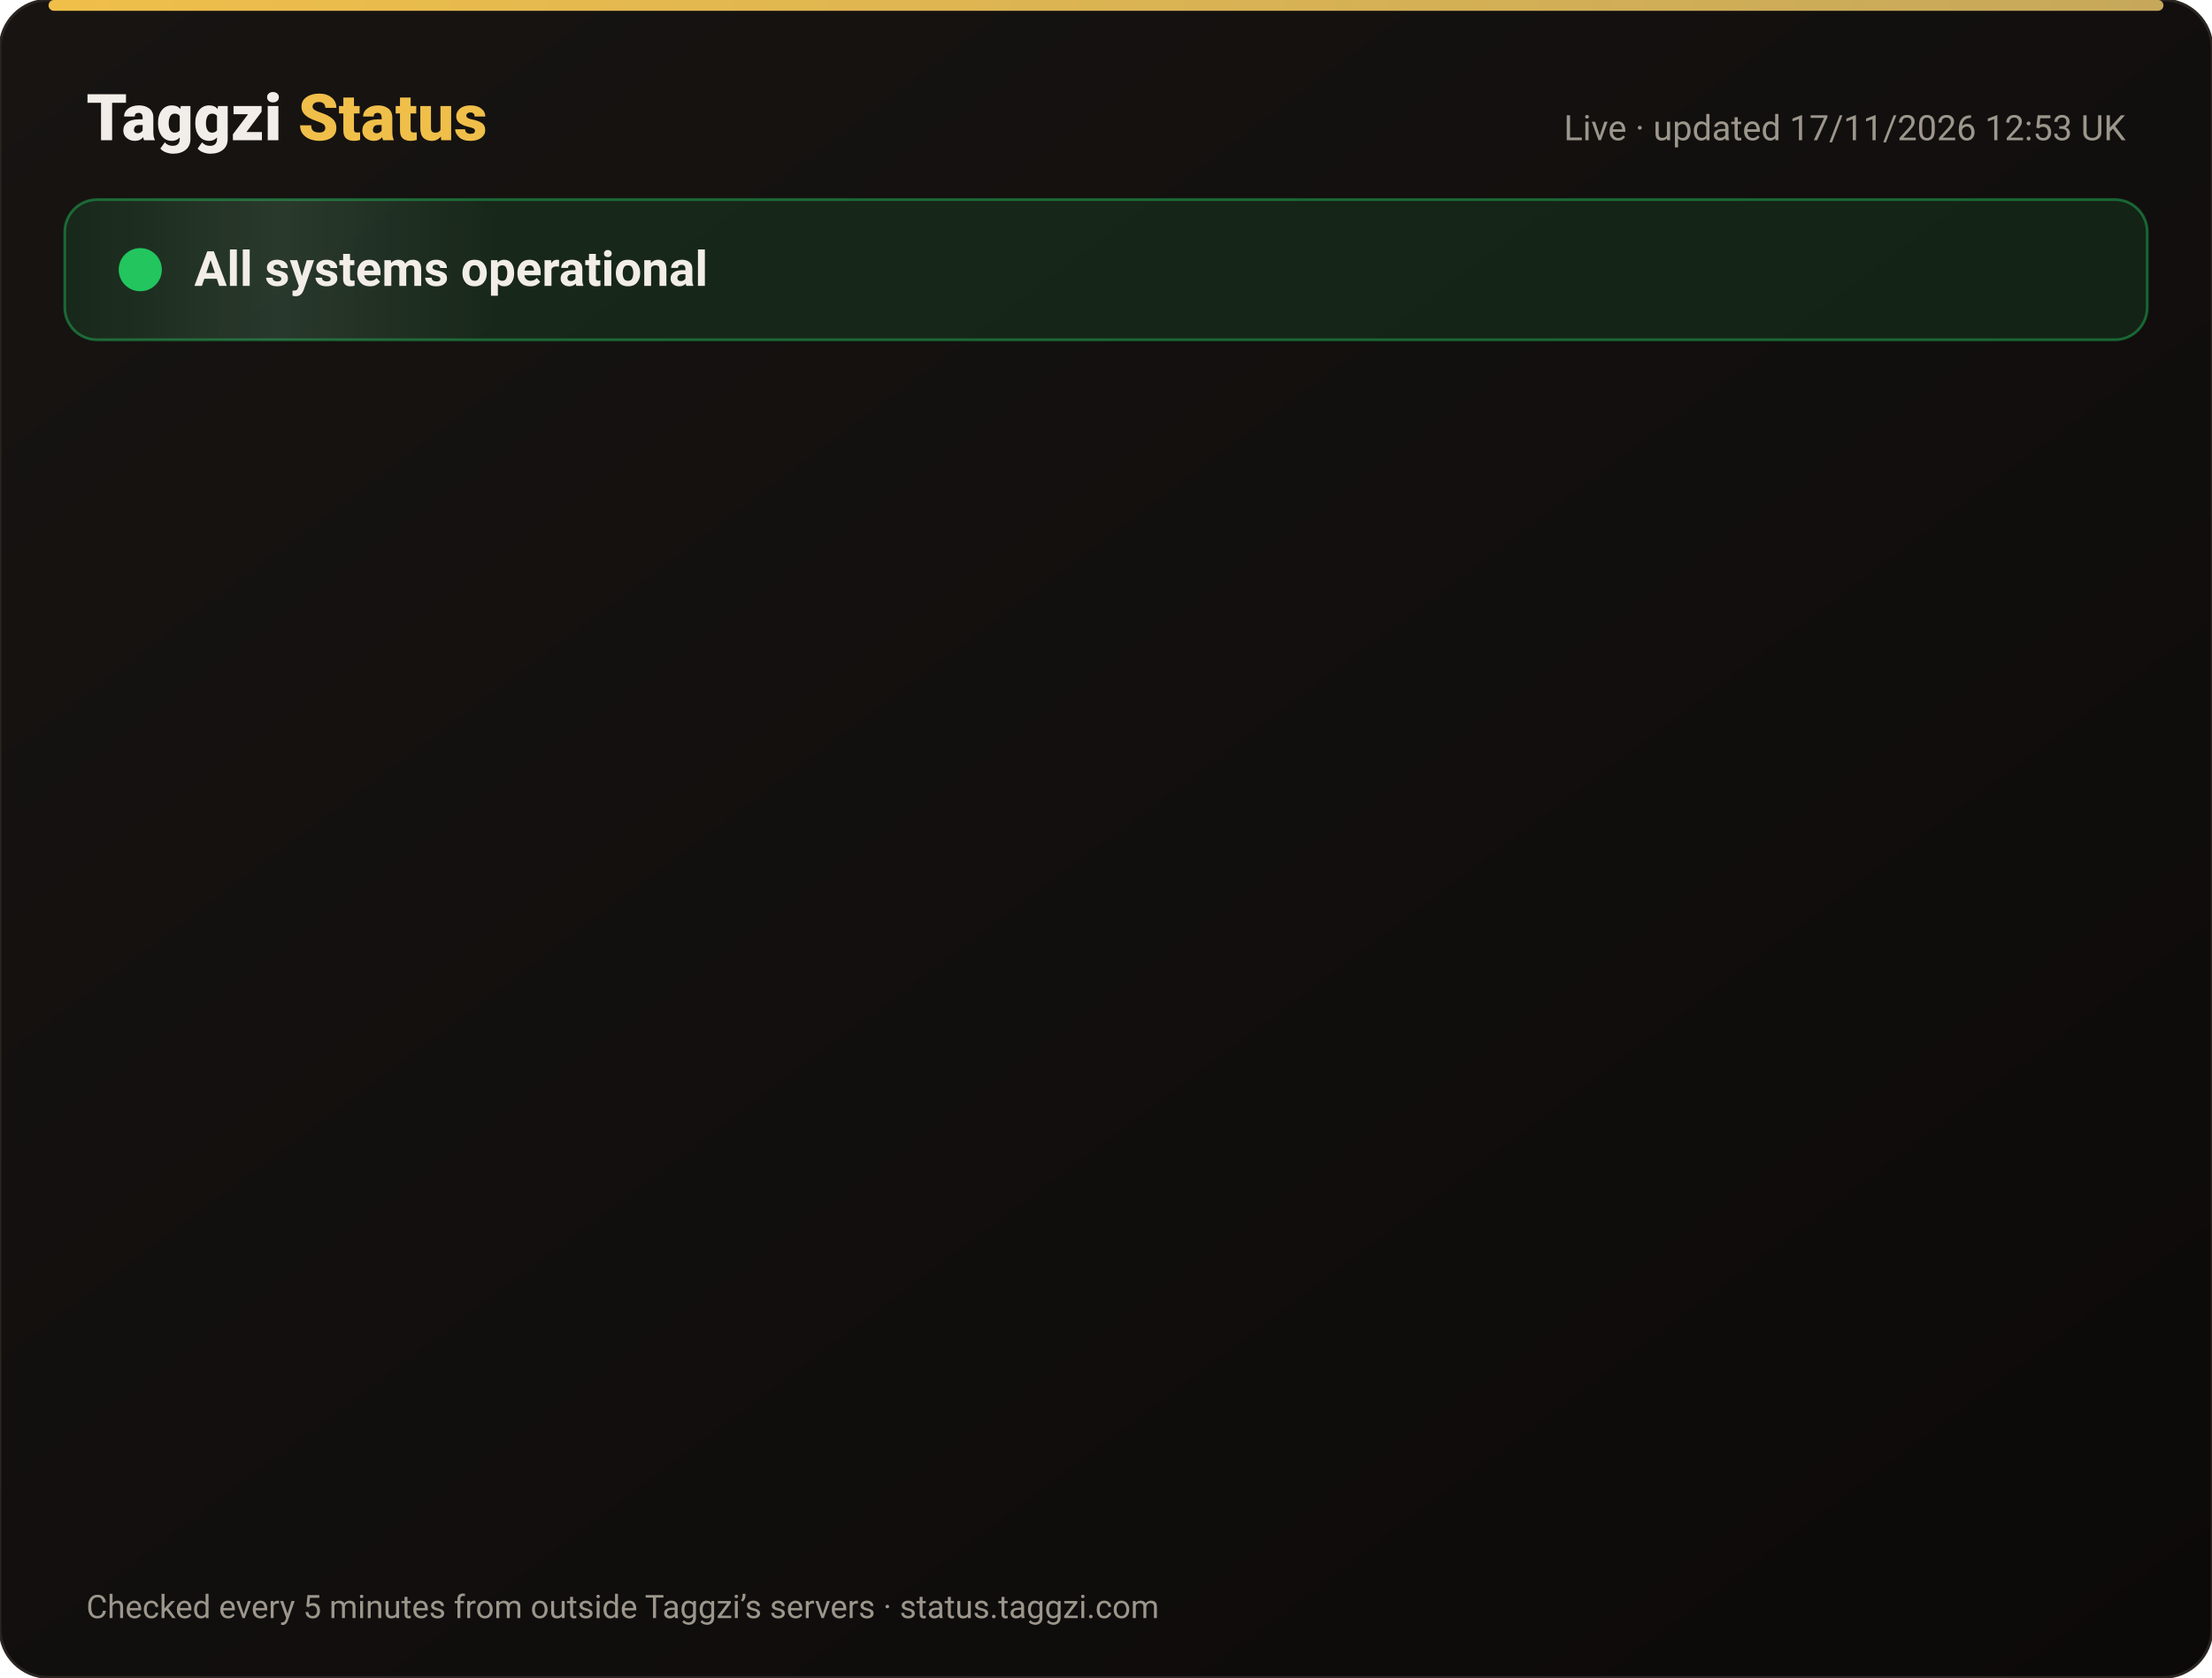
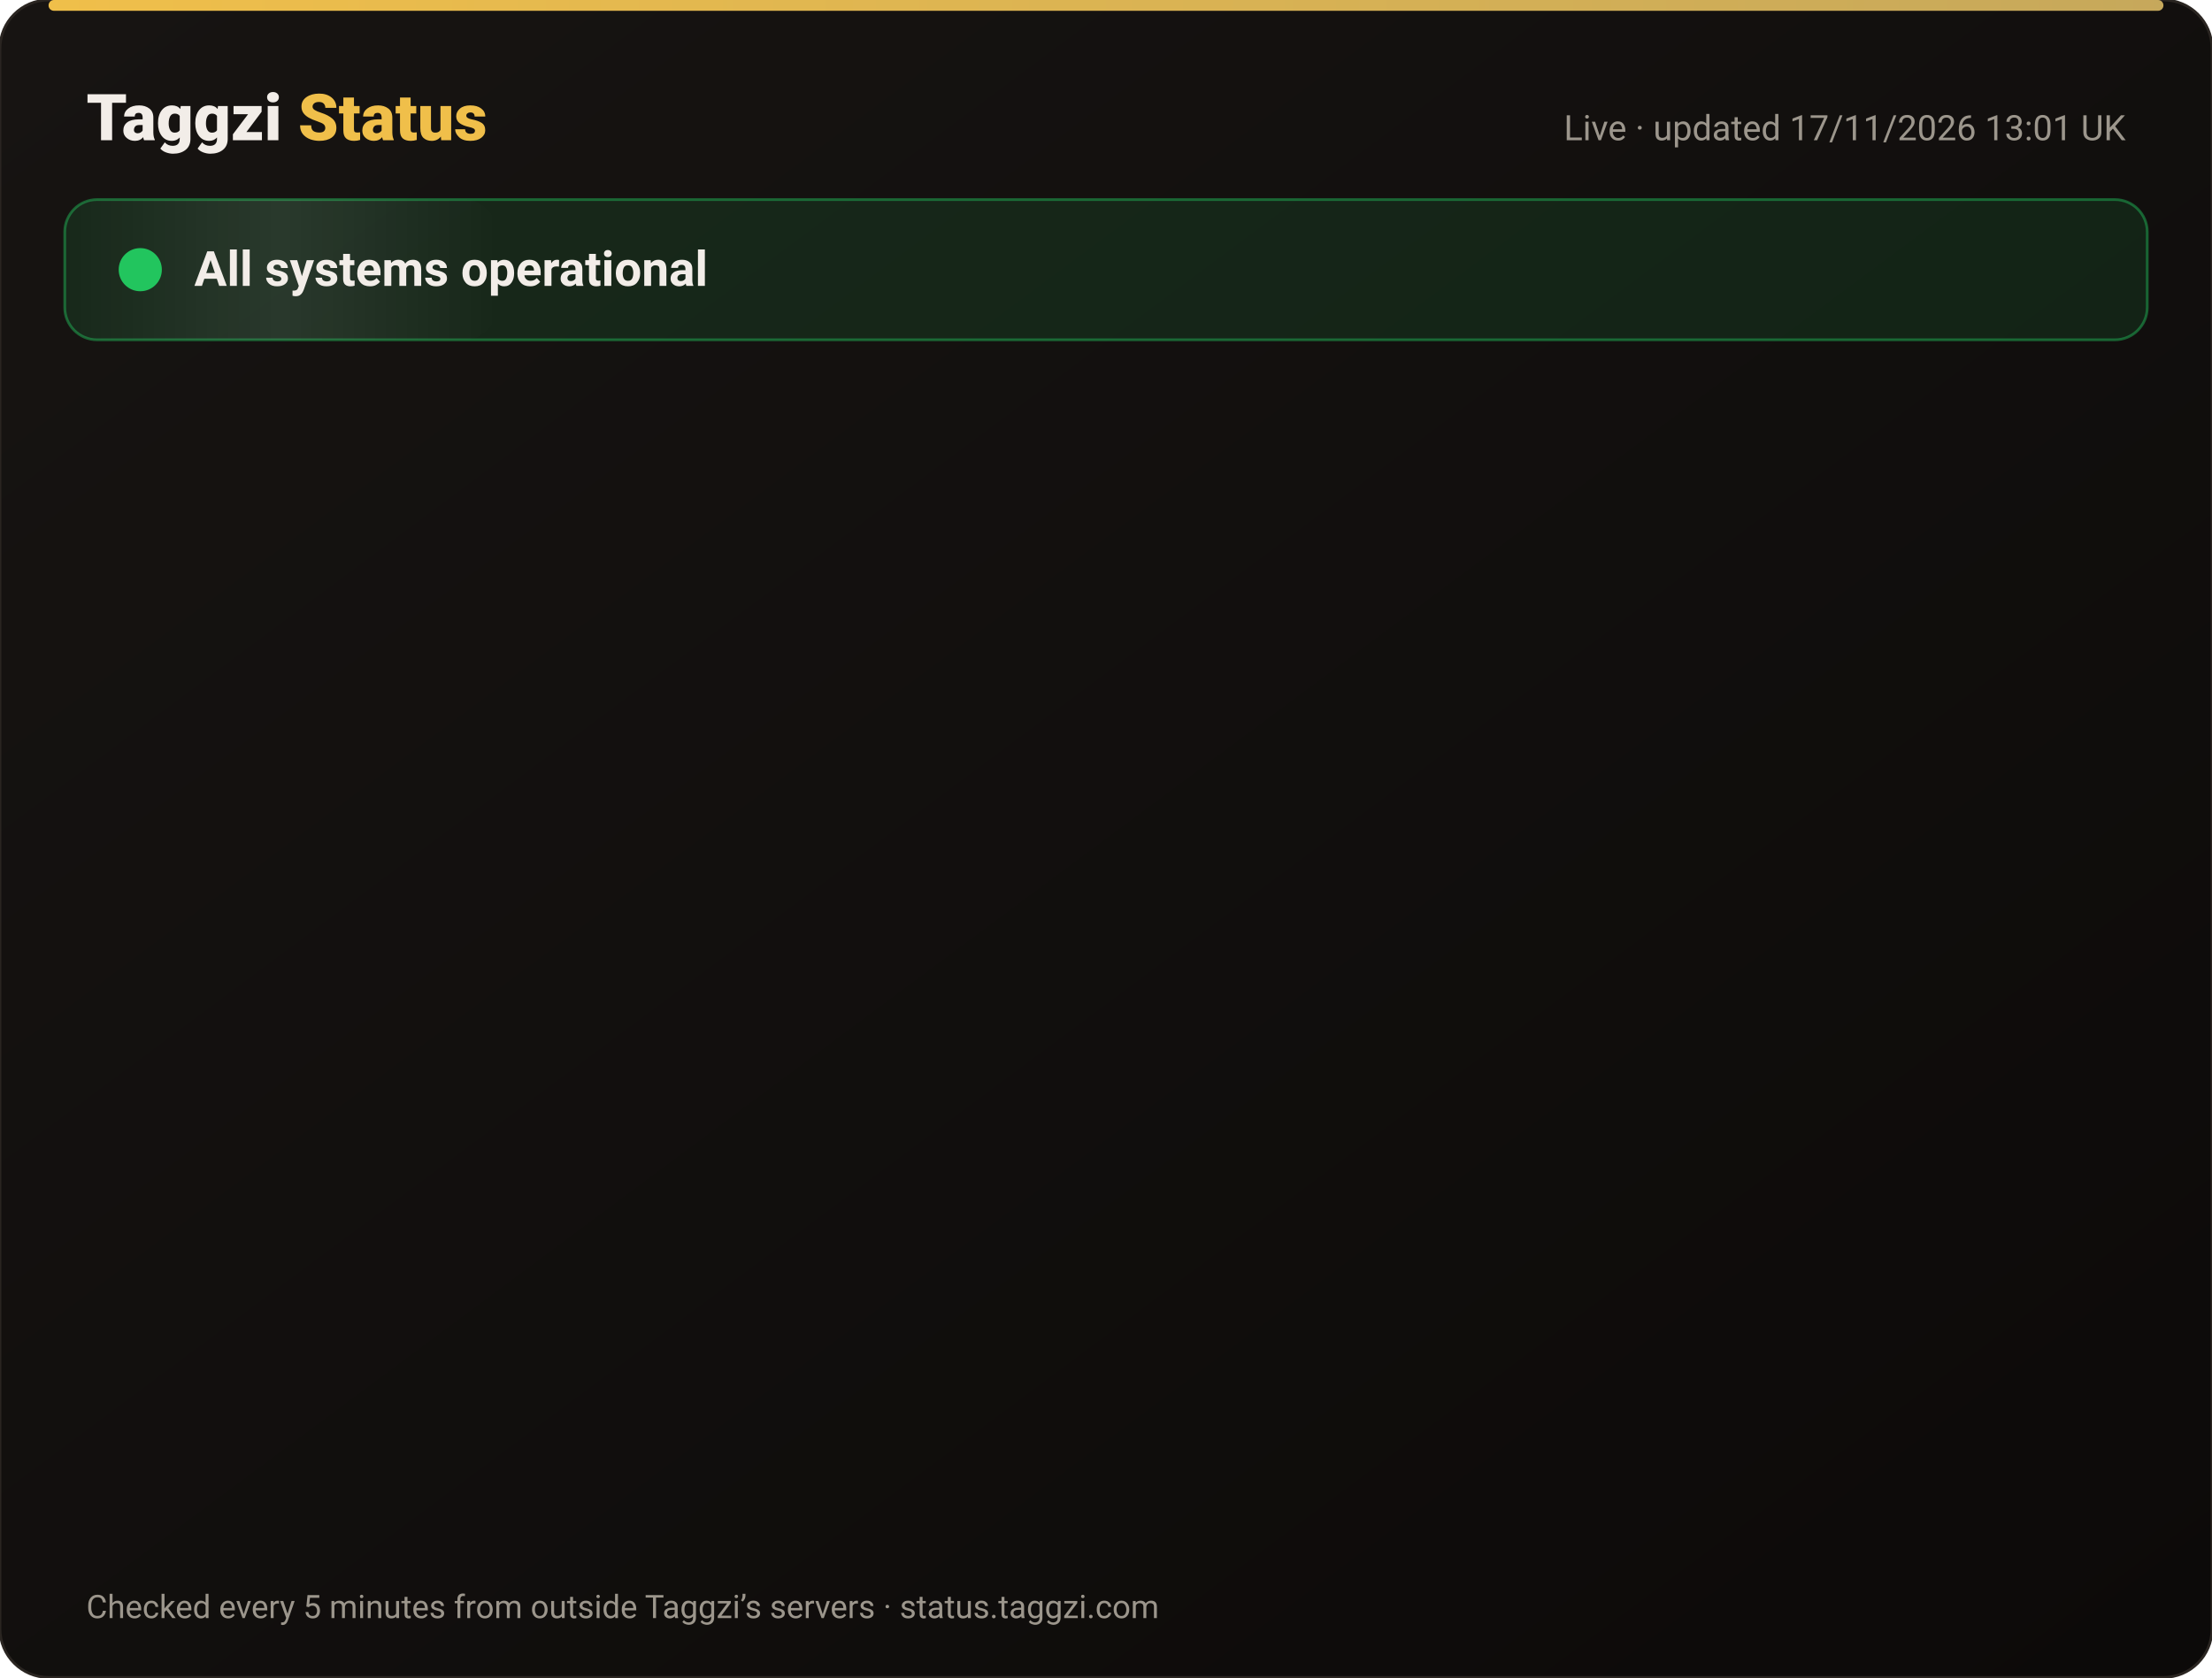
<svg xmlns="http://www.w3.org/2000/svg" width="820" height="622" viewBox="0 0 820 622" font-family="-apple-system,Segoe UI,Roboto,Helvetica,Arial,sans-serif">
  <defs>
    <linearGradient id="bg" x1="0" y1="0" x2="1" y2="1">
      <stop offset="0" stop-color="#171412" />
      <stop offset="1" stop-color="#0C0A09" />
    </linearGradient>
    <linearGradient id="gold" x1="0" x2="1">
      <stop offset="0" stop-color="#F0BF4A" />
      <stop offset="1" stop-color="#c6a85b" />
    </linearGradient>
    <linearGradient id="shine" x1="0" x2="1">
      <stop offset="0" stop-color="#fff" stop-opacity="0" />
      <stop offset=".5" stop-color="#fff" stop-opacity=".08" />
      <stop offset="1" stop-color="#fff" stop-opacity="0" />
    </linearGradient>
  </defs>
  <rect width="820" height="622" rx="18" fill="url(#bg)" stroke="#2a2521" />
  <rect x="18" y="0" width="784" height="4" rx="2" fill="url(#gold)" />
  <text x="32" y="52" font-size="24" font-weight="800" fill="#F2EDE8">Taggzi <tspan fill="#F0BF4A">Status</tspan>
  </text>
-   <text x="788" y="52" font-size="13" fill="#9C968C" text-anchor="end">Live · updated 17/11/2026 12:53 UK</text>
+   <text x="788" y="52" font-size="13" fill="#9C968C" text-anchor="end">Live · updated 17/11/2026 13:01 UK</text>
  <rect x="24" y="74" width="772" height="52" rx="12" fill="#22c55e" fill-opacity=".12" stroke="#22c55e" stroke-opacity=".45" />
  <rect x="24" y="74" width="160" height="52" rx="12" fill="url(#shine)">
    <animate attributeName="x" from="-160" to="820" dur="4s" repeatCount="indefinite" />
  </rect>
  <circle cx="52" cy="100" r="7" fill="#22c55e" />
  <circle cx="52" cy="100" r="7" fill="none" stroke="#22c55e" stroke-width="2">
    <animate attributeName="r" values="7;15;7" dur="2s" repeatCount="indefinite" />
    <animate attributeName="opacity" values=".9;0;.9" dur="2s" repeatCount="indefinite" />
  </circle>
  <text x="72" y="106" font-size="18" font-weight="700" fill="#F2EDE8">All systems operational</text>
  <g opacity="0">
    <animate attributeName="opacity" from="0" to="1" begin="0.00s" dur=".6s" fill="freeze" />
    <line x1="32" y1="188" x2="788" y2="188" stroke="#2a2521" />
    <circle cx="44" cy="166" r="6" fill="#22c55e">
      <animate attributeName="opacity" values="1;.45;1" dur="2.4s" begin="0.00s" repeatCount="indefinite" />
    </circle>
    <text x="62" y="171" font-size="15" font-weight="650" fill="#F2EDE8">Website</text>
    <text x="630" y="171" font-size="13" fill="#9C968C" text-anchor="end">99.97% uptime</text>
    <rect x="648" y="154" width="140" height="24" rx="12" fill="#22c55e" fill-opacity=".14" stroke="#22c55e" stroke-opacity=".5" />
    <text x="718" y="171" font-size="12" font-weight="700" fill="#22c55e" text-anchor="middle">Operational</text>
  </g>
  <g opacity="0">
    <animate attributeName="opacity" from="0" to="1" begin="0.15s" dur=".6s" fill="freeze" />
    <line x1="32" y1="234" x2="788" y2="234" stroke="#2a2521" />
    <circle cx="44" cy="212" r="6" fill="#22c55e">
      <animate attributeName="opacity" values="1;.45;1" dur="2.4s" begin="0.15s" repeatCount="indefinite" />
    </circle>
    <text x="62" y="217" font-size="15" font-weight="650" fill="#F2EDE8">Tag scans</text>
    <text x="630" y="217" font-size="13" fill="#9C968C" text-anchor="end">99.97% uptime</text>
    <rect x="648" y="200" width="140" height="24" rx="12" fill="#22c55e" fill-opacity=".14" stroke="#22c55e" stroke-opacity=".5" />
    <text x="718" y="217" font-size="12" font-weight="700" fill="#22c55e" text-anchor="middle">Operational</text>
  </g>
  <g opacity="0">
    <animate attributeName="opacity" from="0" to="1" begin="0.30s" dur=".6s" fill="freeze" />
    <line x1="32" y1="280" x2="788" y2="280" stroke="#2a2521" />
    <circle cx="44" cy="258" r="6" fill="#22c55e">
      <animate attributeName="opacity" values="1;.45;1" dur="2.4s" begin="0.30s" repeatCount="indefinite" />
    </circle>
    <text x="62" y="263" font-size="15" font-weight="650" fill="#F2EDE8">Manual tag lookup</text>
    <text x="630" y="263" font-size="13" fill="#9C968C" text-anchor="end">99.97% uptime</text>
    <rect x="648" y="246" width="140" height="24" rx="12" fill="#22c55e" fill-opacity=".14" stroke="#22c55e" stroke-opacity=".5" />
    <text x="718" y="263" font-size="12" font-weight="700" fill="#22c55e" text-anchor="middle">Operational</text>
  </g>
  <g opacity="0">
    <animate attributeName="opacity" from="0" to="1" begin="0.45s" dur=".6s" fill="freeze" />
    <line x1="32" y1="326" x2="788" y2="326" stroke="#2a2521" />
    <circle cx="44" cy="304" r="6" fill="#22c55e">
      <animate attributeName="opacity" values="1;.45;1" dur="2.4s" begin="0.45s" repeatCount="indefinite" />
    </circle>
    <text x="62" y="309" font-size="15" font-weight="650" fill="#F2EDE8">App &amp; login</text>
    <text x="630" y="309" font-size="13" fill="#9C968C" text-anchor="end">99.97% uptime</text>
    <rect x="648" y="292" width="140" height="24" rx="12" fill="#22c55e" fill-opacity=".14" stroke="#22c55e" stroke-opacity=".5" />
    <text x="718" y="309" font-size="12" font-weight="700" fill="#22c55e" text-anchor="middle">Operational</text>
  </g>
  <g opacity="0">
    <animate attributeName="opacity" from="0" to="1" begin="0.60s" dur=".6s" fill="freeze" />
    <line x1="32" y1="372" x2="788" y2="372" stroke="#2a2521" />
    <circle cx="44" cy="350" r="6" fill="#22c55e">
      <animate attributeName="opacity" values="1;.45;1" dur="2.4s" begin="0.60s" repeatCount="indefinite" />
    </circle>
    <text x="62" y="355" font-size="15" font-weight="650" fill="#F2EDE8">Community alerts</text>
    <text x="630" y="355" font-size="13" fill="#9C968C" text-anchor="end">99.97% uptime</text>
    <rect x="648" y="338" width="140" height="24" rx="12" fill="#22c55e" fill-opacity=".14" stroke="#22c55e" stroke-opacity=".5" />
    <text x="718" y="355" font-size="12" font-weight="700" fill="#22c55e" text-anchor="middle">Operational</text>
  </g>
  <g opacity="0">
    <animate attributeName="opacity" from="0" to="1" begin="0.75s" dur=".6s" fill="freeze" />
    <line x1="32" y1="418" x2="788" y2="418" stroke="#2a2521" />
    <circle cx="44" cy="396" r="6" fill="#22c55e">
      <animate attributeName="opacity" values="1;.45;1" dur="2.4s" begin="0.75s" repeatCount="indefinite" />
    </circle>
    <text x="62" y="401" font-size="15" font-weight="650" fill="#F2EDE8">Private calling</text>
    <text x="630" y="401" font-size="13" fill="#9C968C" text-anchor="end">99.97% uptime</text>
    <rect x="648" y="384" width="140" height="24" rx="12" fill="#22c55e" fill-opacity=".14" stroke="#22c55e" stroke-opacity=".5" />
    <text x="718" y="401" font-size="12" font-weight="700" fill="#22c55e" text-anchor="middle">Operational</text>
  </g>
  <g opacity="0">
    <animate attributeName="opacity" from="0" to="1" begin="0.90s" dur=".6s" fill="freeze" />
    <line x1="32" y1="464" x2="788" y2="464" stroke="#2a2521" />
    <circle cx="44" cy="442" r="6" fill="#22c55e">
      <animate attributeName="opacity" values="1;.45;1" dur="2.4s" begin="0.90s" repeatCount="indefinite" />
    </circle>
    <text x="62" y="447" font-size="15" font-weight="650" fill="#F2EDE8">Payments</text>
    <text x="630" y="447" font-size="13" fill="#9C968C" text-anchor="end">99.97% uptime</text>
    <rect x="648" y="430" width="140" height="24" rx="12" fill="#22c55e" fill-opacity=".14" stroke="#22c55e" stroke-opacity=".5" />
    <text x="718" y="447" font-size="12" font-weight="700" fill="#22c55e" text-anchor="middle">Operational</text>
  </g>
  <g opacity="0">
    <animate attributeName="opacity" from="0" to="1" begin="1.05s" dur=".6s" fill="freeze" />
    <line x1="32" y1="510" x2="788" y2="510" stroke="#2a2521" />
    <circle cx="44" cy="488" r="6" fill="#22c55e">
      <animate attributeName="opacity" values="1;.45;1" dur="2.4s" begin="1.05s" repeatCount="indefinite" />
    </circle>
    <text x="62" y="493" font-size="15" font-weight="650" fill="#F2EDE8">Email &amp; support</text>
    <text x="630" y="493" font-size="13" fill="#9C968C" text-anchor="end">99.97% uptime</text>
    <rect x="648" y="476" width="140" height="24" rx="12" fill="#22c55e" fill-opacity=".14" stroke="#22c55e" stroke-opacity=".5" />
    <text x="718" y="493" font-size="12" font-weight="700" fill="#22c55e" text-anchor="middle">Operational</text>
  </g>
  <g opacity="0">
    <animate attributeName="opacity" from="0" to="1" begin="1.20s" dur=".6s" fill="freeze" />
    <line x1="32" y1="556" x2="788" y2="556" stroke="#2a2521" />
    <circle cx="44" cy="534" r="6" fill="#22c55e">
      <animate attributeName="opacity" values="1;.45;1" dur="2.4s" begin="1.20s" repeatCount="indefinite" />
    </circle>
    <text x="62" y="539" font-size="15" font-weight="650" fill="#F2EDE8">Secure connection (SSL)</text>
    <text x="630" y="539" font-size="13" fill="#9C968C" text-anchor="end">100.00% uptime</text>
    <rect x="648" y="522" width="140" height="24" rx="12" fill="#22c55e" fill-opacity=".14" stroke="#22c55e" stroke-opacity=".5" />
    <text x="718" y="539" font-size="12" font-weight="700" fill="#22c55e" text-anchor="middle">Operational</text>
  </g>
  <text x="32" y="600" font-size="12" fill="#9C968C">Checked every 5 minutes from outside Taggzi’s servers · status.taggzi.com</text>
</svg>
